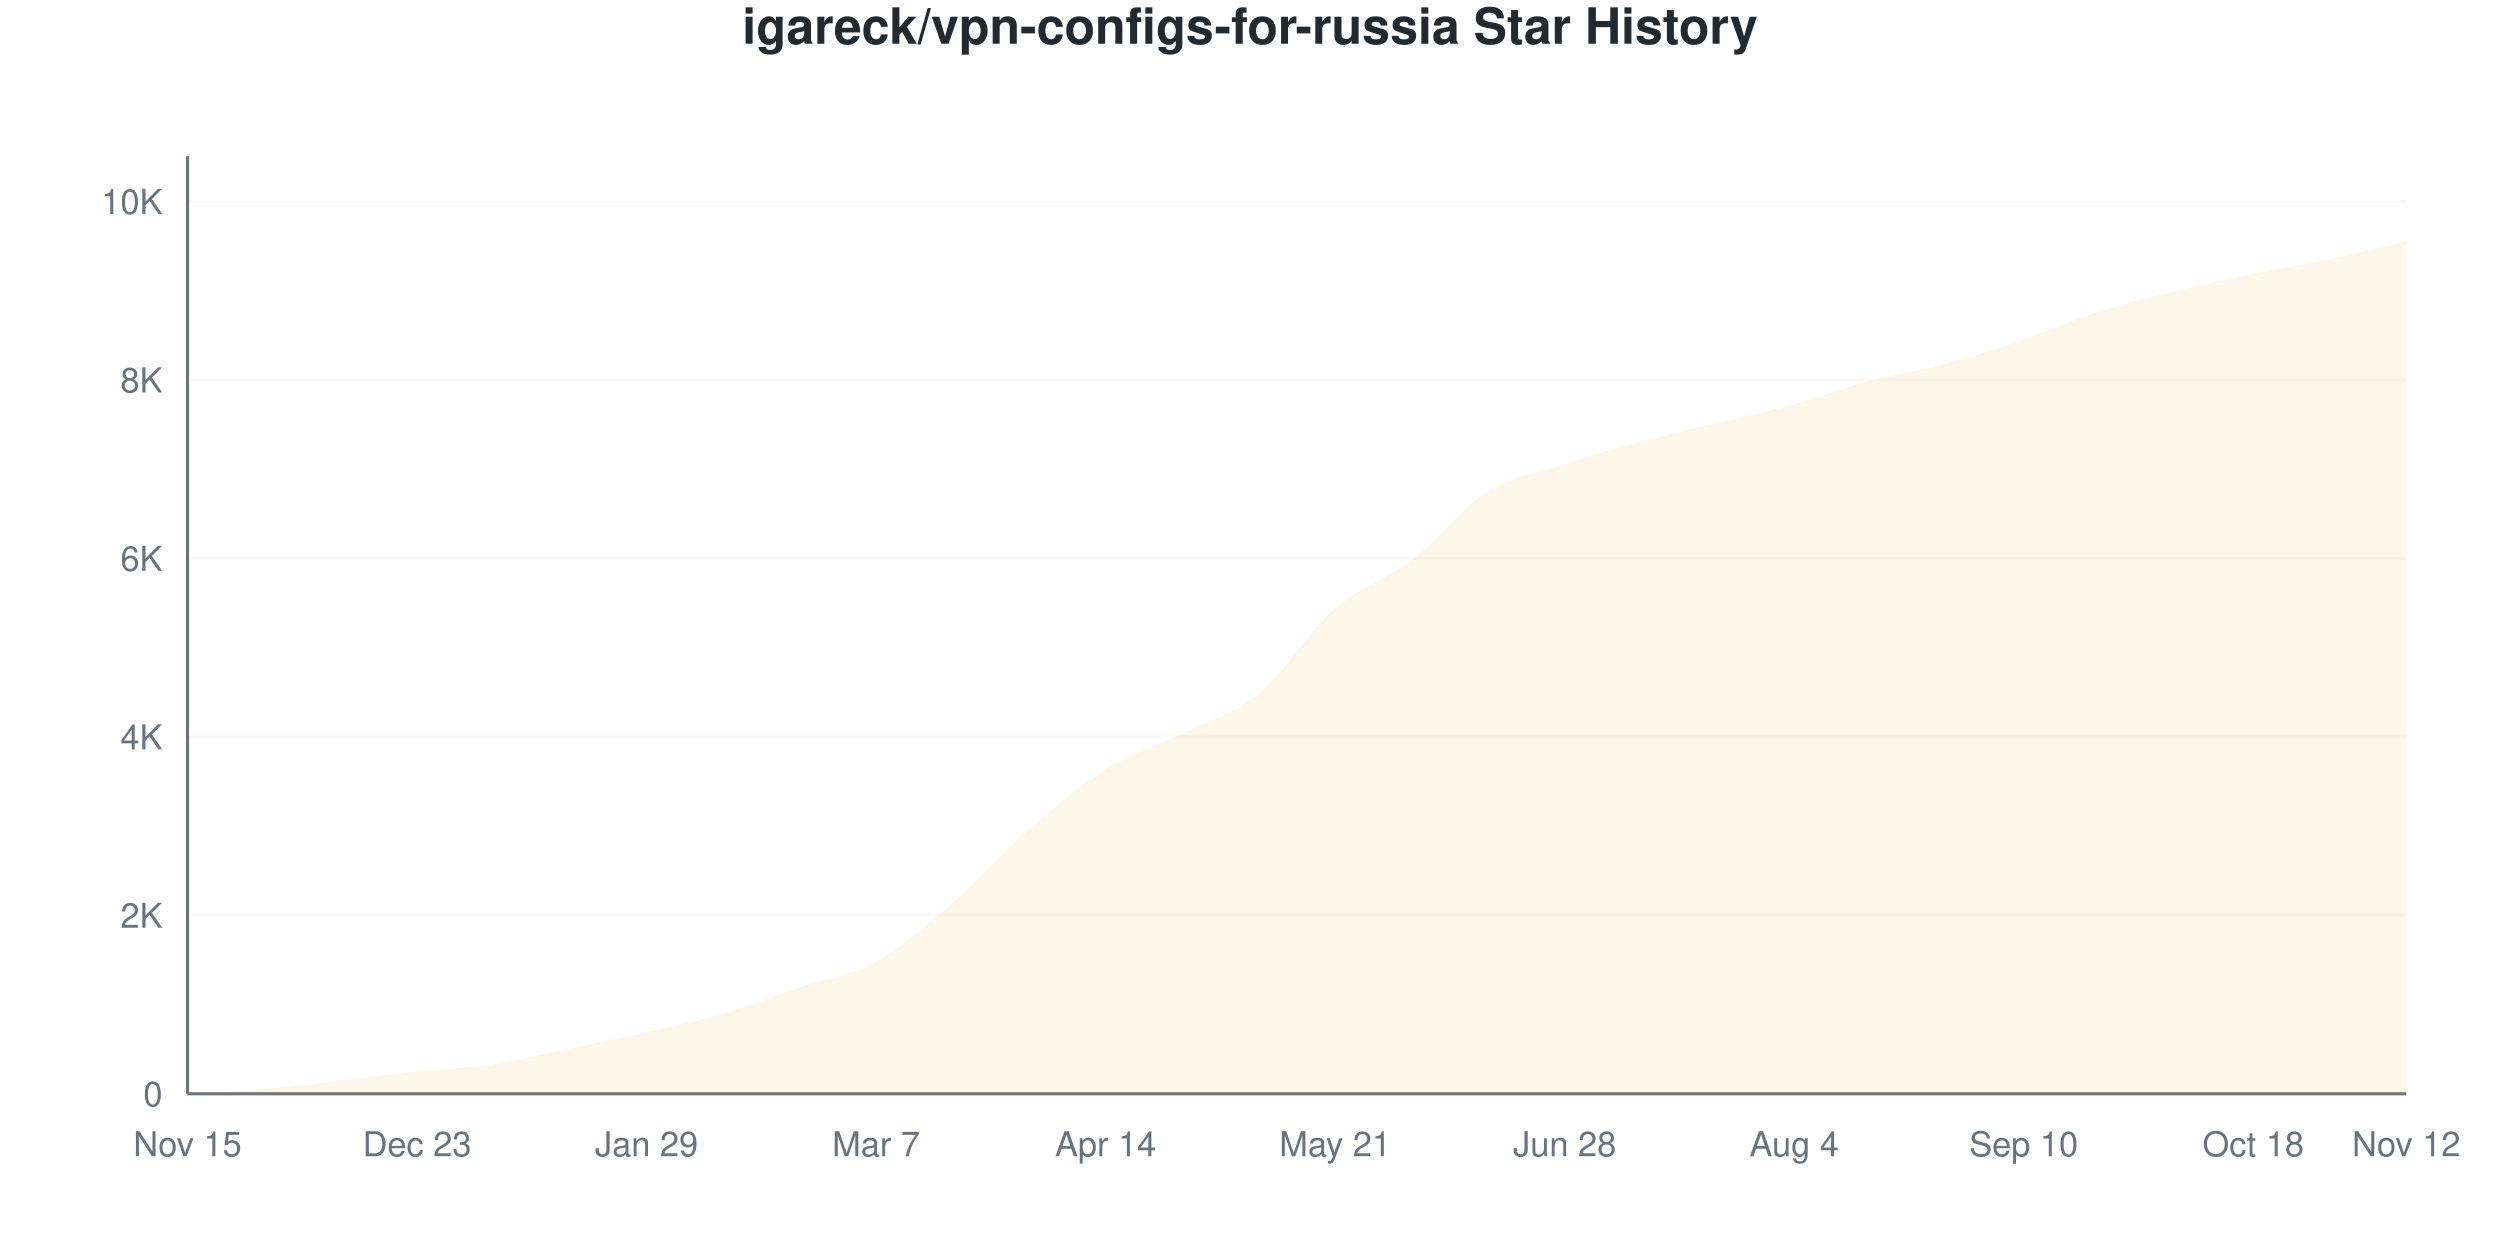
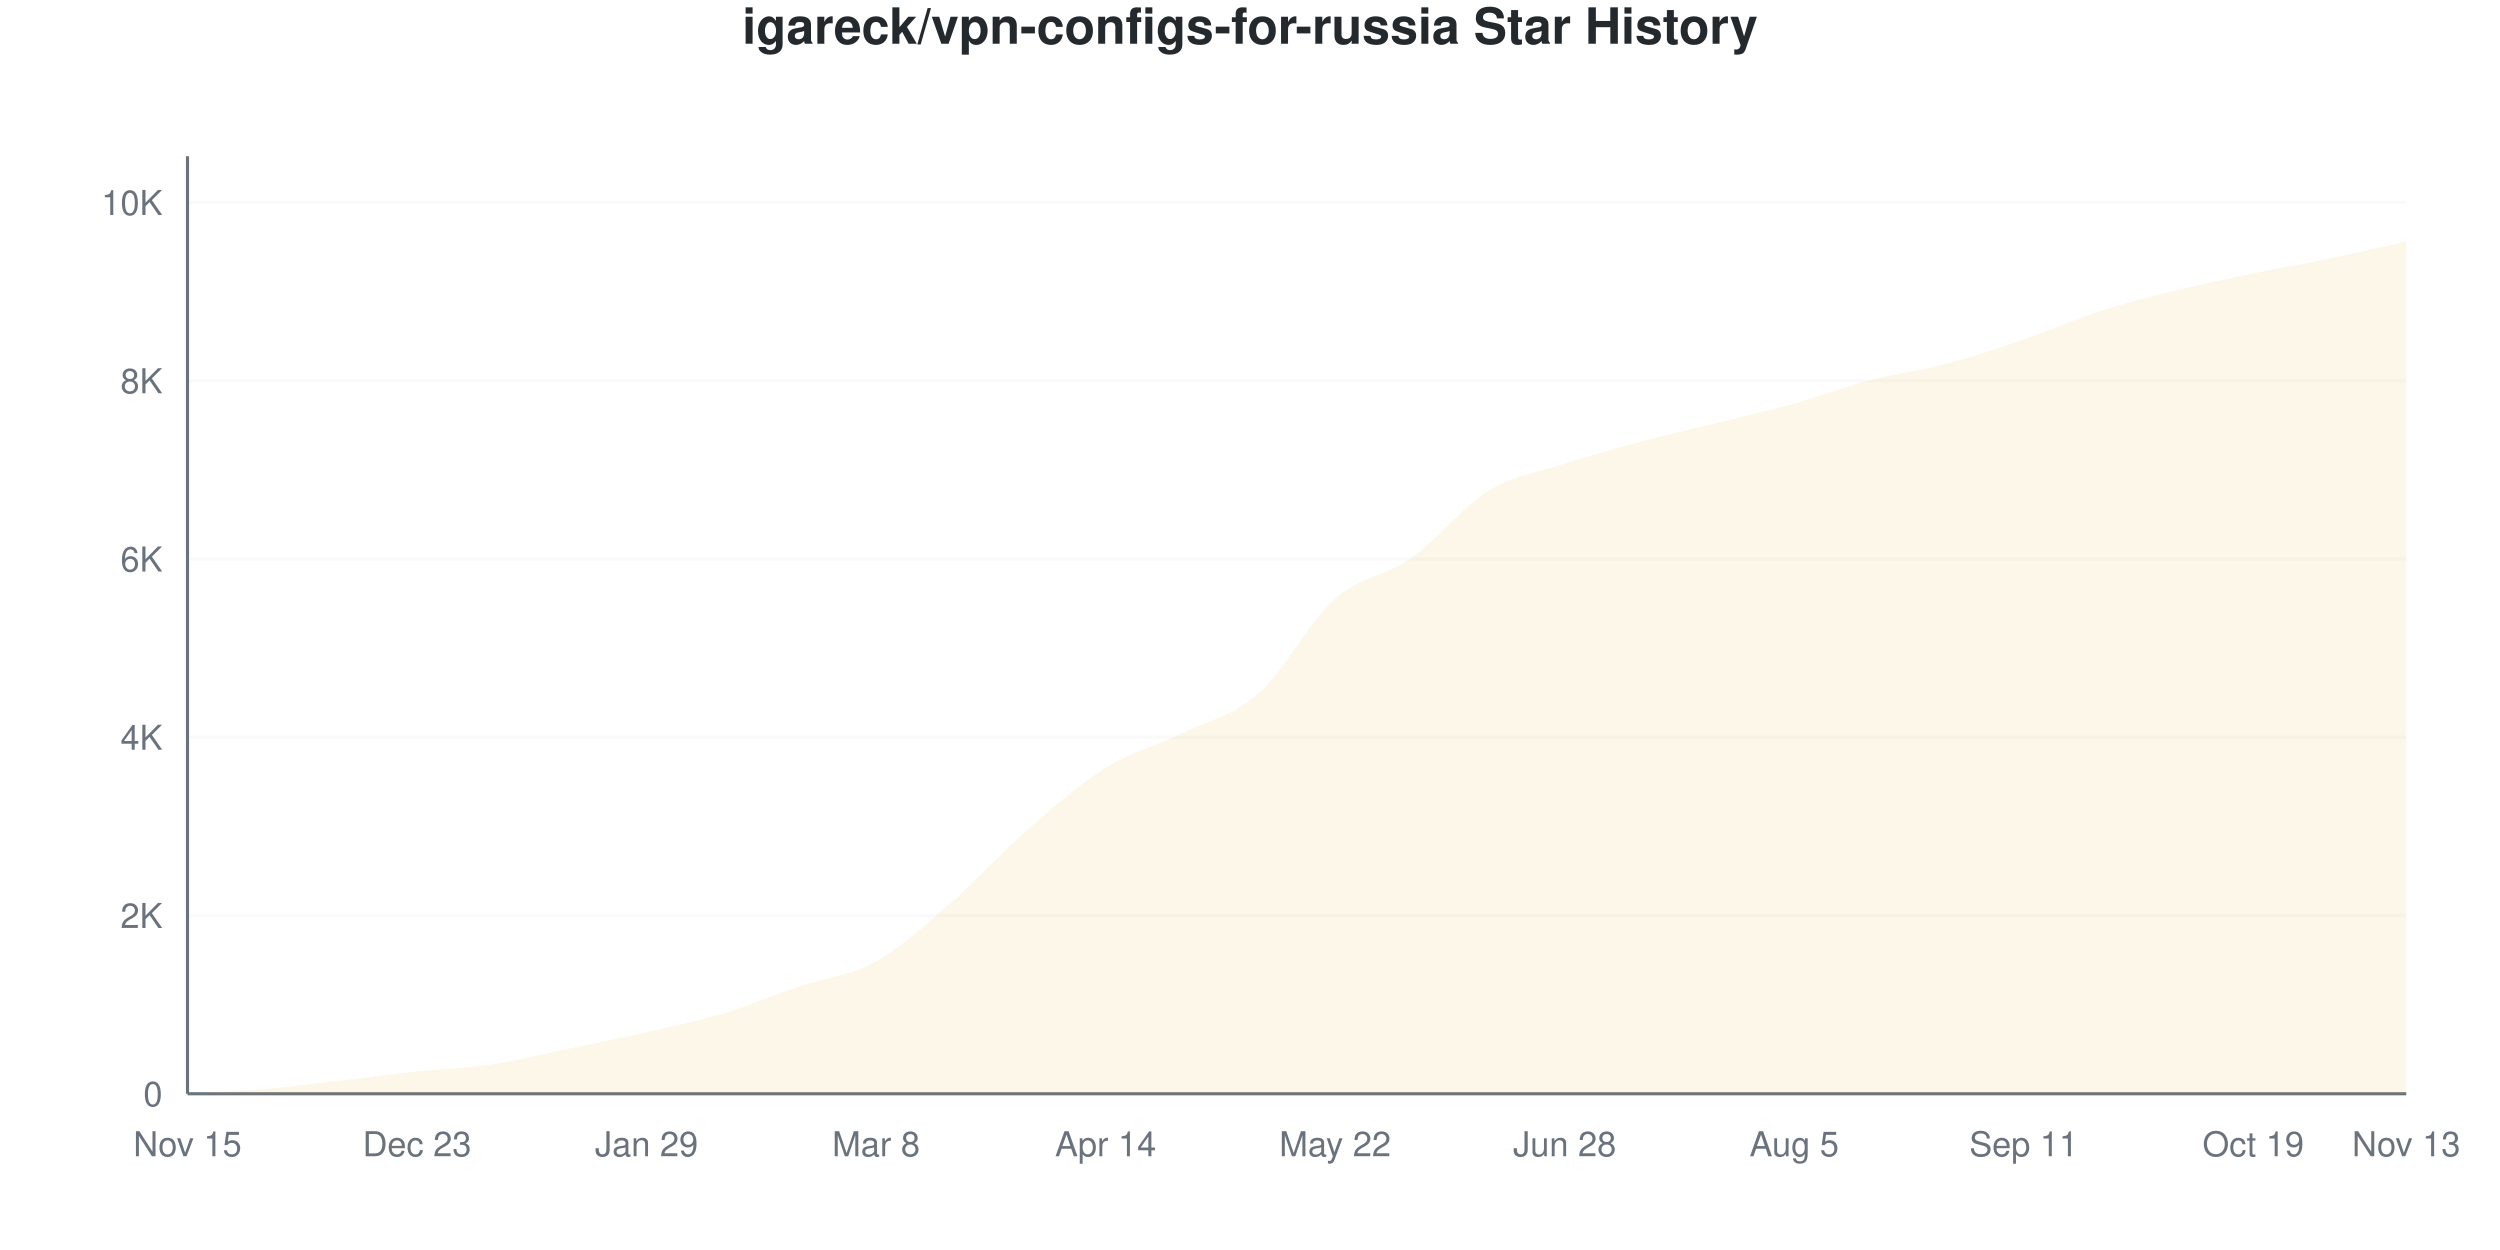
<svg xmlns="http://www.w3.org/2000/svg" viewBox="0 0 800 400" width="800" height="400">
  <style>
    @keyframes drawLine {
      to { stroke-dashoffset: 0; }
    }
    @keyframes fadeInPoint {
      from { opacity: 0; }
      to { opacity: 1; }
    }
    .data-line-0 {
-       stroke-dasharray: 1170;
-       stroke-dashoffset: 1170;
+       stroke-dasharray: 1171;
+       stroke-dashoffset: 1171;
      animation: drawLine 2s ease-out forwards;
    }
    .data-point {
      opacity: 0;
      animation: fadeInPoint 0.5s ease-out forwards;
    }
    .chart-bg { fill: #fff; }
    .chart-text { fill: #24292e; }
    .chart-muted { fill: #6a737d; }
    .chart-grid { stroke: #eee; }
    .chart-axis { stroke: #6a737d; }
    @media (prefers-color-scheme: dark) {
      .chart-bg { fill: #0d1117; }
      .chart-text { fill: #e6edf3; }
      .chart-muted { fill: #8b949e; }
      .chart-grid { stroke: #21262d; }
      .chart-axis { stroke: #8b949e; }
    }
  </style>
  <rect width="800" height="400" class="chart-bg" />
  <text x="400" y="14" text-anchor="middle" class="chart-text" font-size="16" font-weight="bold" font-family="-apple-system, BlinkMacSystemFont, 'Segoe UI', Helvetica, Arial, sans-serif">igareck/vpn-configs-for-russia Star History</text>
  <g class="grid">
    <line x1="60" y1="350" x2="770" y2="350" class="chart-grid" stroke-opacity="0.3" />
    <text x="52" y="354" text-anchor="end" class="chart-muted" font-size="11" font-family="-apple-system, BlinkMacSystemFont, 'Segoe UI', Helvetica, Arial, sans-serif">0</text>
-     <line x1="60" y1="292.89" x2="770" y2="292.89" class="chart-grid" stroke-opacity="0.3" />
-     <text x="52" y="296.89" text-anchor="end" class="chart-muted" font-size="11" font-family="-apple-system, BlinkMacSystemFont, 'Segoe UI', Helvetica, Arial, sans-serif">2K</text>
-     <line x1="60" y1="235.78" x2="770" y2="235.78" class="chart-grid" stroke-opacity="0.3" />
-     <text x="52" y="239.78" text-anchor="end" class="chart-muted" font-size="11" font-family="-apple-system, BlinkMacSystemFont, 'Segoe UI', Helvetica, Arial, sans-serif">4K</text>
-     <line x1="60" y1="178.669" x2="770" y2="178.669" class="chart-grid" stroke-opacity="0.3" />
-     <text x="52" y="182.669" text-anchor="end" class="chart-muted" font-size="11" font-family="-apple-system, BlinkMacSystemFont, 'Segoe UI', Helvetica, Arial, sans-serif">6K</text>
-     <line x1="60" y1="121.559" x2="770" y2="121.559" class="chart-grid" stroke-opacity="0.3" />
-     <text x="52" y="125.559" text-anchor="end" class="chart-muted" font-size="11" font-family="-apple-system, BlinkMacSystemFont, 'Segoe UI', Helvetica, Arial, sans-serif">8K</text>
-     <line x1="60" y1="64.449" x2="770" y2="64.449" class="chart-grid" stroke-opacity="0.3" />
-     <text x="52" y="68.449" text-anchor="end" class="chart-muted" font-size="11" font-family="-apple-system, BlinkMacSystemFont, 'Segoe UI', Helvetica, Arial, sans-serif">10K</text>
+     <line x1="60" y1="292.96" x2="770" y2="292.96" class="chart-grid" stroke-opacity="0.3" />
+     <text x="52" y="296.96" text-anchor="end" class="chart-muted" font-size="11" font-family="-apple-system, BlinkMacSystemFont, 'Segoe UI', Helvetica, Arial, sans-serif">2K</text>
+     <line x1="60" y1="235.921" x2="770" y2="235.921" class="chart-grid" stroke-opacity="0.3" />
+     <text x="52" y="239.921" text-anchor="end" class="chart-muted" font-size="11" font-family="-apple-system, BlinkMacSystemFont, 'Segoe UI', Helvetica, Arial, sans-serif">4K</text>
+     <line x1="60" y1="178.881" x2="770" y2="178.881" class="chart-grid" stroke-opacity="0.3" />
+     <text x="52" y="182.881" text-anchor="end" class="chart-muted" font-size="11" font-family="-apple-system, BlinkMacSystemFont, 'Segoe UI', Helvetica, Arial, sans-serif">6K</text>
+     <line x1="60" y1="121.841" x2="770" y2="121.841" class="chart-grid" stroke-opacity="0.3" />
+     <text x="52" y="125.841" text-anchor="end" class="chart-muted" font-size="11" font-family="-apple-system, BlinkMacSystemFont, 'Segoe UI', Helvetica, Arial, sans-serif">8K</text>
+     <line x1="60" y1="64.802" x2="770" y2="64.802" class="chart-grid" stroke-opacity="0.3" />
+     <text x="52" y="68.802" text-anchor="end" class="chart-muted" font-size="11" font-family="-apple-system, BlinkMacSystemFont, 'Segoe UI', Helvetica, Arial, sans-serif">10K</text>
  </g>
  <g class="milestones">
    
  </g>
  <g class="x-axis">
    <text x="60" y="370" text-anchor="middle" class="chart-muted" font-size="11" font-family="-apple-system, BlinkMacSystemFont, 'Segoe UI', Helvetica, Arial, sans-serif">Nov 15</text>
    <text x="133.448" y="370" text-anchor="middle" class="chart-muted" font-size="11" font-family="-apple-system, BlinkMacSystemFont, 'Segoe UI', Helvetica, Arial, sans-serif">Dec 23</text>
    <text x="206.897" y="370" text-anchor="middle" class="chart-muted" font-size="11" font-family="-apple-system, BlinkMacSystemFont, 'Segoe UI', Helvetica, Arial, sans-serif">Jan 29</text>
-     <text x="280.345" y="370" text-anchor="middle" class="chart-muted" font-size="11" font-family="-apple-system, BlinkMacSystemFont, 'Segoe UI', Helvetica, Arial, sans-serif">Mar 7</text>
+     <text x="280.345" y="370" text-anchor="middle" class="chart-muted" font-size="11" font-family="-apple-system, BlinkMacSystemFont, 'Segoe UI', Helvetica, Arial, sans-serif">Mar 8</text>
    <text x="353.793" y="370" text-anchor="middle" class="chart-muted" font-size="11" font-family="-apple-system, BlinkMacSystemFont, 'Segoe UI', Helvetica, Arial, sans-serif">Apr 14</text>
-     <text x="427.241" y="370" text-anchor="middle" class="chart-muted" font-size="11" font-family="-apple-system, BlinkMacSystemFont, 'Segoe UI', Helvetica, Arial, sans-serif">May 21</text>
+     <text x="427.241" y="370" text-anchor="middle" class="chart-muted" font-size="11" font-family="-apple-system, BlinkMacSystemFont, 'Segoe UI', Helvetica, Arial, sans-serif">May 22</text>
    <text x="500.69" y="370" text-anchor="middle" class="chart-muted" font-size="11" font-family="-apple-system, BlinkMacSystemFont, 'Segoe UI', Helvetica, Arial, sans-serif">Jun 28</text>
-     <text x="574.138" y="370" text-anchor="middle" class="chart-muted" font-size="11" font-family="-apple-system, BlinkMacSystemFont, 'Segoe UI', Helvetica, Arial, sans-serif">Aug 4</text>
-     <text x="647.586" y="370" text-anchor="middle" class="chart-muted" font-size="11" font-family="-apple-system, BlinkMacSystemFont, 'Segoe UI', Helvetica, Arial, sans-serif">Sep 10</text>
-     <text x="721.034" y="370" text-anchor="middle" class="chart-muted" font-size="11" font-family="-apple-system, BlinkMacSystemFont, 'Segoe UI', Helvetica, Arial, sans-serif">Oct 18</text>
-     <text x="770" y="370" text-anchor="middle" class="chart-muted" font-size="11" font-family="-apple-system, BlinkMacSystemFont, 'Segoe UI', Helvetica, Arial, sans-serif">Nov 12</text>
+     <text x="574.138" y="370" text-anchor="middle" class="chart-muted" font-size="11" font-family="-apple-system, BlinkMacSystemFont, 'Segoe UI', Helvetica, Arial, sans-serif">Aug 5</text>
+     <text x="647.586" y="370" text-anchor="middle" class="chart-muted" font-size="11" font-family="-apple-system, BlinkMacSystemFont, 'Segoe UI', Helvetica, Arial, sans-serif">Sep 11</text>
+     <text x="721.034" y="370" text-anchor="middle" class="chart-muted" font-size="11" font-family="-apple-system, BlinkMacSystemFont, 'Segoe UI', Helvetica, Arial, sans-serif">Oct 19</text>
+     <text x="770" y="370" text-anchor="middle" class="chart-muted" font-size="11" font-family="-apple-system, BlinkMacSystemFont, 'Segoe UI', Helvetica, Arial, sans-serif">Nov 13</text>
  </g>
  <line x1="60" y1="50" x2="60" y2="350" class="chart-axis" stroke-width="1" />
  <line x1="60" y1="350" x2="770" y2="350" class="chart-axis" stroke-width="1" />
-   <path d="M60,350 L60,349.971 C68.161,349.486 76.322,349.21 84.483,348.515 C92.644,347.82 100.805,346.745 108.966,345.802 C117.126,344.86 125.287,343.737 133.448,342.861 C141.609,341.986 149.77,341.771 157.931,340.548 C166.092,339.325 174.253,337.222 182.414,335.523 C190.575,333.824 198.736,332.22 206.897,330.354 C215.057,328.488 223.218,326.723 231.379,324.329 C239.54,321.935 247.701,318.756 255.862,315.991 C264.023,313.226 272.184,312.245 280.345,307.738 C288.506,303.231 296.667,296.002 304.828,288.949 C312.989,281.896 321.149,272.544 329.31,265.42 C337.471,258.295 345.632,251.323 353.793,246.202 C361.954,241.081 370.115,238.721 378.276,234.694 C386.437,230.668 394.598,228.703 402.759,222.045 C410.92,215.386 419.08,201.87 427.241,194.746 C435.402,187.621 443.563,185.565 451.724,179.298 C459.885,173.03 468.046,162.264 476.207,157.139 C484.368,152.013 492.529,151.195 500.69,148.544 C508.851,145.893 517.011,143.437 525.172,141.234 C533.333,139.03 541.494,137.298 549.655,135.323 C557.816,133.348 565.977,131.644 574.138,129.383 C582.299,127.123 590.46,123.934 598.621,121.759 C606.782,119.584 614.943,118.508 623.103,116.334 C631.264,114.159 639.425,111.498 647.586,108.709 C655.747,105.92 663.908,102.218 672.069,99.6 C680.23,96.983 688.391,94.998 696.552,93.004 C704.713,91.01 712.874,89.325 721.034,87.636 C729.195,85.946 737.356,84.595 745.517,82.867 C753.678,81.139 761.839,79.136 770,77.27 L770,350 L60,350 Z" fill="#dfb317" fill-opacity="0.1" />
-   <path d="M60,350 L60,349.971 C68.161,349.486 76.322,349.21 84.483,348.515 C92.644,347.82 100.805,346.745 108.966,345.802 C117.126,344.86 125.287,343.737 133.448,342.861 C141.609,341.986 149.77,341.771 157.931,340.548 C166.092,339.325 174.253,337.222 182.414,335.523 C190.575,333.824 198.736,332.22 206.897,330.354 C215.057,328.488 223.218,326.723 231.379,324.329 C239.54,321.935 247.701,318.756 255.862,315.991 C264.023,313.226 272.184,312.245 280.345,307.738 C288.506,303.231 296.667,296.002 304.828,288.949 C312.989,281.896 321.149,272.544 329.31,265.42 C337.471,258.295 345.632,251.323 353.793,246.202 C361.954,241.081 370.115,238.721 378.276,234.694 C386.437,230.668 394.598,228.703 402.759,222.045 C410.92,215.386 419.08,201.87 427.241,194.746 C435.402,187.621 443.563,185.565 451.724,179.298 C459.885,173.03 468.046,162.264 476.207,157.139 C484.368,152.013 492.529,151.195 500.69,148.544 C508.851,145.893 517.011,143.437 525.172,141.234 C533.333,139.03 541.494,137.298 549.655,135.323 C557.816,133.348 565.977,131.644 574.138,129.383 C582.299,127.123 590.46,123.934 598.621,121.759 C606.782,119.584 614.943,118.508 623.103,116.334 C631.264,114.159 639.425,111.498 647.586,108.709 C655.747,105.92 663.908,102.218 672.069,99.6 C680.23,96.983 688.391,94.998 696.552,93.004 C704.713,91.01 712.874,89.325 721.034,87.636 C729.195,85.946 737.356,84.595 745.517,82.867 C753.678,81.139 761.839,79.136 770,77.27" fill="none" stroke="#dfb317" stroke-width="2.5" class="data-line-0" />
+   <path d="M60,350 L60,349.971 C68.161,349.487 76.322,349.216 84.483,348.517 C92.644,347.818 100.805,346.72 108.966,345.779 C117.126,344.838 125.287,343.749 133.448,342.87 C141.609,341.991 149.77,341.734 157.931,340.503 C166.092,339.272 174.253,337.18 182.414,335.483 C190.575,333.786 198.736,332.185 206.897,330.321 C215.057,328.458 223.218,326.752 231.379,324.304 C239.54,321.856 247.701,318.41 255.862,315.634 C264.023,312.858 272.184,312.187 280.345,307.648 C288.506,303.109 296.667,295.499 304.828,288.397 C312.989,281.296 321.149,272.15 329.31,265.039 C337.471,257.929 345.632,250.799 353.793,245.732 C361.954,240.665 370.115,238.611 378.276,234.637 C386.437,230.664 394.598,229.066 402.759,221.889 C410.92,214.711 419.08,198.797 427.241,191.572 C435.402,184.347 443.563,184.281 451.724,178.539 C459.885,172.797 468.046,162.145 476.207,157.12 C484.368,152.096 492.529,151.036 500.69,148.393 C508.851,145.751 517.011,143.45 525.172,141.263 C533.333,139.077 541.494,137.29 549.655,135.274 C557.816,133.259 565.977,131.453 574.138,129.171 C582.299,126.889 590.46,123.714 598.621,121.585 C606.782,119.455 614.943,118.552 623.103,116.394 C631.264,114.236 639.425,111.446 647.586,108.637 C655.747,105.828 663.908,102.163 672.069,99.539 C680.23,96.915 688.391,94.904 696.552,92.894 C704.713,90.883 712.874,89.172 721.034,87.475 C729.195,85.778 737.356,84.409 745.517,82.712 C753.678,81.015 761.839,79.1 770,77.293 L770,350 L60,350 Z" fill="#dfb317" fill-opacity="0.1" />
+   <path d="M60,350 L60,349.971 C68.161,349.487 76.322,349.216 84.483,348.517 C92.644,347.818 100.805,346.72 108.966,345.779 C117.126,344.838 125.287,343.749 133.448,342.87 C141.609,341.991 149.77,341.734 157.931,340.503 C166.092,339.272 174.253,337.18 182.414,335.483 C190.575,333.786 198.736,332.185 206.897,330.321 C215.057,328.458 223.218,326.752 231.379,324.304 C239.54,321.856 247.701,318.41 255.862,315.634 C264.023,312.858 272.184,312.187 280.345,307.648 C288.506,303.109 296.667,295.499 304.828,288.397 C312.989,281.296 321.149,272.15 329.31,265.039 C337.471,257.929 345.632,250.799 353.793,245.732 C361.954,240.665 370.115,238.611 378.276,234.637 C386.437,230.664 394.598,229.066 402.759,221.889 C410.92,214.711 419.08,198.797 427.241,191.572 C435.402,184.347 443.563,184.281 451.724,178.539 C459.885,172.797 468.046,162.145 476.207,157.12 C484.368,152.096 492.529,151.036 500.69,148.393 C508.851,145.751 517.011,143.45 525.172,141.263 C533.333,139.077 541.494,137.29 549.655,135.274 C557.816,133.259 565.977,131.453 574.138,129.171 C582.299,126.889 590.46,123.714 598.621,121.585 C606.782,119.455 614.943,118.552 623.103,116.394 C631.264,114.236 639.425,111.446 647.586,108.637 C655.747,105.828 663.908,102.163 672.069,99.539 C680.23,96.915 688.391,94.904 696.552,92.894 C704.713,90.883 712.874,89.172 721.034,87.475 C729.195,85.778 737.356,84.409 745.517,82.712 C753.678,81.015 761.839,79.1 770,77.293" fill="none" stroke="#dfb317" stroke-width="2.5" class="data-line-0" />
  <g class="points">
    <circle cx="60" cy="349.971" r="4" fill="#dfb317" class="data-point" style="animation-delay: 1.50s" />
-     <circle cx="84.483" cy="348.515" r="4" fill="#dfb317" class="data-point" style="animation-delay: 1.55s" />
-     <circle cx="108.966" cy="345.802" r="4" fill="#dfb317" class="data-point" style="animation-delay: 1.60s" />
-     <circle cx="133.448" cy="342.861" r="4" fill="#dfb317" class="data-point" style="animation-delay: 1.65s" />
-     <circle cx="157.931" cy="340.548" r="4" fill="#dfb317" class="data-point" style="animation-delay: 1.70s" />
-     <circle cx="182.414" cy="335.523" r="4" fill="#dfb317" class="data-point" style="animation-delay: 1.75s" />
-     <circle cx="206.897" cy="330.354" r="4" fill="#dfb317" class="data-point" style="animation-delay: 1.80s" />
-     <circle cx="231.379" cy="324.329" r="4" fill="#dfb317" class="data-point" style="animation-delay: 1.85s" />
-     <circle cx="255.862" cy="315.991" r="4" fill="#dfb317" class="data-point" style="animation-delay: 1.90s" />
-     <circle cx="280.345" cy="307.738" r="4" fill="#dfb317" class="data-point" style="animation-delay: 1.95s" />
-     <circle cx="304.828" cy="288.949" r="4" fill="#dfb317" class="data-point" style="animation-delay: 2.00s" />
-     <circle cx="329.31" cy="265.42" r="4" fill="#dfb317" class="data-point" style="animation-delay: 2.05s" />
-     <circle cx="353.793" cy="246.202" r="4" fill="#dfb317" class="data-point" style="animation-delay: 2.10s" />
-     <circle cx="378.276" cy="234.694" r="4" fill="#dfb317" class="data-point" style="animation-delay: 2.15s" />
-     <circle cx="402.759" cy="222.045" r="4" fill="#dfb317" class="data-point" style="animation-delay: 2.20s" />
-     <circle cx="427.241" cy="194.746" r="4" fill="#dfb317" class="data-point" style="animation-delay: 2.25s" />
-     <circle cx="451.724" cy="179.298" r="4" fill="#dfb317" class="data-point" style="animation-delay: 2.30s" />
-     <circle cx="476.207" cy="157.139" r="4" fill="#dfb317" class="data-point" style="animation-delay: 2.35s" />
-     <circle cx="500.69" cy="148.544" r="4" fill="#dfb317" class="data-point" style="animation-delay: 2.40s" />
-     <circle cx="525.172" cy="141.234" r="4" fill="#dfb317" class="data-point" style="animation-delay: 2.45s" />
-     <circle cx="549.655" cy="135.323" r="4" fill="#dfb317" class="data-point" style="animation-delay: 2.50s" />
-     <circle cx="574.138" cy="129.383" r="4" fill="#dfb317" class="data-point" style="animation-delay: 2.55s" />
-     <circle cx="598.621" cy="121.759" r="4" fill="#dfb317" class="data-point" style="animation-delay: 2.60s" />
-     <circle cx="623.103" cy="116.334" r="4" fill="#dfb317" class="data-point" style="animation-delay: 2.65s" />
-     <circle cx="647.586" cy="108.709" r="4" fill="#dfb317" class="data-point" style="animation-delay: 2.70s" />
-     <circle cx="672.069" cy="99.6" r="4" fill="#dfb317" class="data-point" style="animation-delay: 2.75s" />
-     <circle cx="696.552" cy="93.004" r="4" fill="#dfb317" class="data-point" style="animation-delay: 2.80s" />
-     <circle cx="721.034" cy="87.636" r="4" fill="#dfb317" class="data-point" style="animation-delay: 2.85s" />
-     <circle cx="745.517" cy="82.867" r="4" fill="#dfb317" class="data-point" style="animation-delay: 2.90s" />
-     <circle cx="770" cy="77.27" r="4" fill="#dfb317" class="data-point" style="animation-delay: 2.95s" />
+     <circle cx="84.483" cy="348.517" r="4" fill="#dfb317" class="data-point" style="animation-delay: 1.55s" />
+     <circle cx="108.966" cy="345.779" r="4" fill="#dfb317" class="data-point" style="animation-delay: 1.60s" />
+     <circle cx="133.448" cy="342.87" r="4" fill="#dfb317" class="data-point" style="animation-delay: 1.65s" />
+     <circle cx="157.931" cy="340.503" r="4" fill="#dfb317" class="data-point" style="animation-delay: 1.70s" />
+     <circle cx="182.414" cy="335.483" r="4" fill="#dfb317" class="data-point" style="animation-delay: 1.75s" />
+     <circle cx="206.897" cy="330.321" r="4" fill="#dfb317" class="data-point" style="animation-delay: 1.80s" />
+     <circle cx="231.379" cy="324.304" r="4" fill="#dfb317" class="data-point" style="animation-delay: 1.85s" />
+     <circle cx="255.862" cy="315.634" r="4" fill="#dfb317" class="data-point" style="animation-delay: 1.90s" />
+     <circle cx="280.345" cy="307.648" r="4" fill="#dfb317" class="data-point" style="animation-delay: 1.95s" />
+     <circle cx="304.828" cy="288.397" r="4" fill="#dfb317" class="data-point" style="animation-delay: 2.00s" />
+     <circle cx="329.31" cy="265.039" r="4" fill="#dfb317" class="data-point" style="animation-delay: 2.05s" />
+     <circle cx="353.793" cy="245.732" r="4" fill="#dfb317" class="data-point" style="animation-delay: 2.10s" />
+     <circle cx="378.276" cy="234.637" r="4" fill="#dfb317" class="data-point" style="animation-delay: 2.15s" />
+     <circle cx="402.759" cy="221.889" r="4" fill="#dfb317" class="data-point" style="animation-delay: 2.20s" />
+     <circle cx="427.241" cy="191.572" r="4" fill="#dfb317" class="data-point" style="animation-delay: 2.25s" />
+     <circle cx="451.724" cy="178.539" r="4" fill="#dfb317" class="data-point" style="animation-delay: 2.30s" />
+     <circle cx="476.207" cy="157.12" r="4" fill="#dfb317" class="data-point" style="animation-delay: 2.35s" />
+     <circle cx="500.69" cy="148.393" r="4" fill="#dfb317" class="data-point" style="animation-delay: 2.40s" />
+     <circle cx="525.172" cy="141.263" r="4" fill="#dfb317" class="data-point" style="animation-delay: 2.45s" />
+     <circle cx="549.655" cy="135.274" r="4" fill="#dfb317" class="data-point" style="animation-delay: 2.50s" />
+     <circle cx="574.138" cy="129.171" r="4" fill="#dfb317" class="data-point" style="animation-delay: 2.55s" />
+     <circle cx="598.621" cy="121.585" r="4" fill="#dfb317" class="data-point" style="animation-delay: 2.60s" />
+     <circle cx="623.103" cy="116.394" r="4" fill="#dfb317" class="data-point" style="animation-delay: 2.65s" />
+     <circle cx="647.586" cy="108.637" r="4" fill="#dfb317" class="data-point" style="animation-delay: 2.70s" />
+     <circle cx="672.069" cy="99.539" r="4" fill="#dfb317" class="data-point" style="animation-delay: 2.75s" />
+     <circle cx="696.552" cy="92.894" r="4" fill="#dfb317" class="data-point" style="animation-delay: 2.80s" />
+     <circle cx="721.034" cy="87.475" r="4" fill="#dfb317" class="data-point" style="animation-delay: 2.85s" />
+     <circle cx="745.517" cy="82.712" r="4" fill="#dfb317" class="data-point" style="animation-delay: 2.90s" />
+     <circle cx="770" cy="77.293" r="4" fill="#dfb317" class="data-point" style="animation-delay: 2.95s" />
  </g>
</svg>
